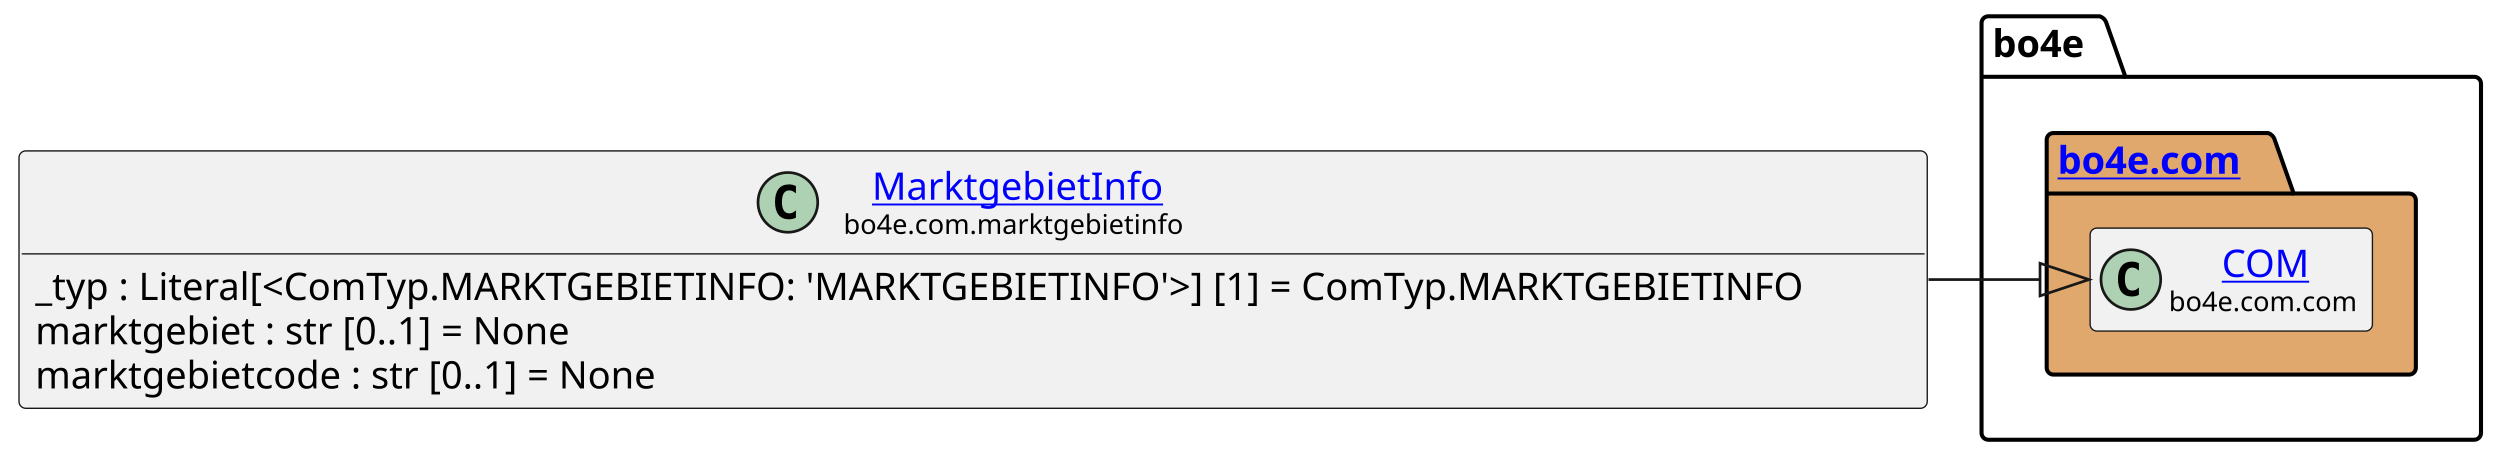
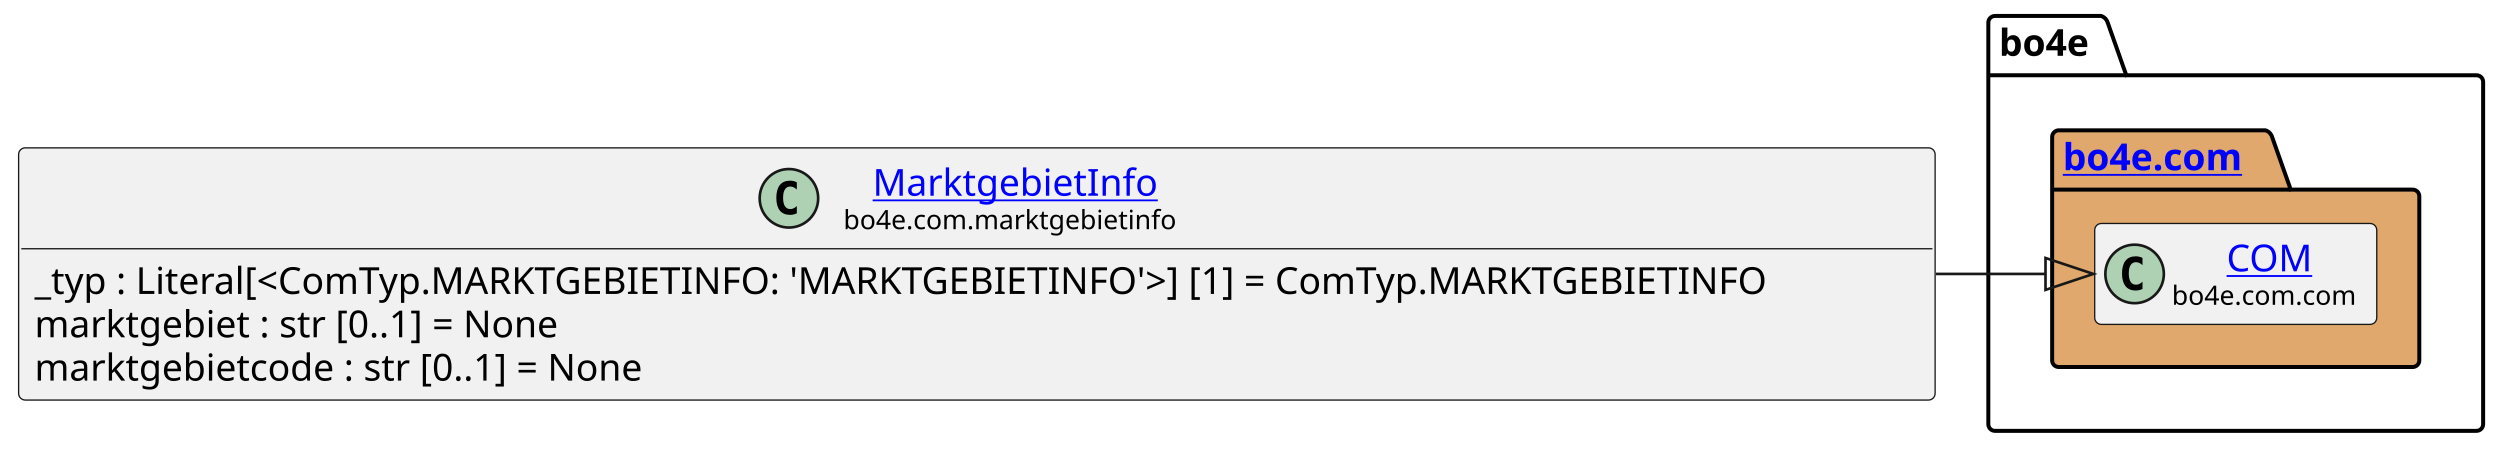
- <svg xmlns="http://www.w3.org/2000/svg" xmlns:xlink="http://www.w3.org/1999/xlink" contentStyleType="text/css" height="169px" preserveAspectRatio="none" style="width:921px;height:169px;background:#FFFFFF;" version="1.1" viewBox="0 0 921 169" width="921px" zoomAndPan="magnify">
+ <svg xmlns="http://www.w3.org/2000/svg" xmlns:xlink="http://www.w3.org/1999/xlink" contentStyleType="text/css" data-diagram-type="CLASS" height="169px" preserveAspectRatio="none" style="width:940px;height:169px;background:#FFFFFF;" version="1.1" viewBox="0 0 940 169" width="940px" zoomAndPan="magnify">
  <defs />
  <g>
-     <g id="cluster_bo4e">
-       <path d="M732.5,6 L773.5,6 A3.75,3.75 0 0 1 776,8.5 L783,28.297 L911.5,28.297 A2.5,2.5 0 0 1 914,30.797 L914,159.5 A2.5,2.5 0 0 1 911.5,162 L732.5,162 A2.5,2.5 0 0 1 730,159.5 L730,8.5 A2.5,2.5 0 0 1 732.5,6 " fill="none" style="stroke:#000000;stroke-width:1.5;" />
-       <line style="stroke:#000000;stroke-width:1.5;" x1="730" x2="783" y1="28.297" y2="28.297" />
-       <text fill="#000000" font-family="sans-serif" font-size="14" font-weight="bold" lengthAdjust="spacing" textLength="40" x="734" y="20.995">bo4e</text>
+     <g class="cluster" data-entity="bo4e" data-source-line="10" data-uid="ent0005" id="cluster_bo4e">
+       <path d="M750.11,6 L789.986,6 A3.75,3.75 0 0 1 792.486,8.5 L799.486,28.297 L931.16,28.297 A2.5,2.5 0 0 1 933.66,30.797 L933.66,159.5 A2.5,2.5 0 0 1 931.16,162 L750.11,162 A2.5,2.5 0 0 1 747.61,159.5 L747.61,8.5 A2.5,2.5 0 0 1 750.11,6" fill="none" style="stroke:#000000;stroke-width:1.5;" />
+       <line style="stroke:#000000;stroke-width:1.5;" x1="747.61" x2="799.486" y1="28.297" y2="28.297" />
+       <text fill="#000000" font-family="sans-serif" font-size="14" font-weight="bold" lengthAdjust="spacing" textLength="38.876" x="751.61" y="20.995">bo4e</text>
    </g>
-     <g id="cluster_com">
-       <path d="M756.5,49 L835.5,49 A3.75,3.75 0 0 1 838,51.5 L845,71.297 L887.5,71.297 A2.5,2.5 0 0 1 890,73.797 L890,135.5 A2.5,2.5 0 0 1 887.5,138 L756.5,138 A2.5,2.5 0 0 1 754,135.5 L754,51.5 A2.5,2.5 0 0 1 756.5,49 " fill="#E0A86C" style="stroke:#000000;stroke-width:1.5;" />
-       <line style="stroke:#000000;stroke-width:1.5;" x1="754" x2="845" y1="71.297" y2="71.297" />
+     <g class="cluster" data-entity="com" data-source-line="9" data-uid="ent0003" id="cluster_com">
+       <path d="M774.11,49 L851.809,49 A3.75,3.75 0 0 1 854.309,51.5 L861.309,71.297 L907.16,71.297 A2.5,2.5 0 0 1 909.66,73.797 L909.66,135.5 A2.5,2.5 0 0 1 907.16,138 L774.11,138 A2.5,2.5 0 0 1 771.61,135.5 L771.61,51.5 A2.5,2.5 0 0 1 774.11,49" fill="#E0A86C" style="stroke:#000000;stroke-width:1.5;" />
+       <line style="stroke:#000000;stroke-width:1.5;" x1="771.61" x2="861.309" y1="71.297" y2="71.297" />
      <a href="https://bo4e.github.io/BO4E-python/latest/api/bo4e.com.html" target="_top" title="https://bo4e.github.io/BO4E-python/latest/api/bo4e.com.html" xlink:actuate="onRequest" xlink:href="https://bo4e.github.io/BO4E-python/latest/api/bo4e.com.html" xlink:show="new" xlink:title="https://bo4e.github.io/BO4E-python/latest/api/bo4e.com.html" xlink:type="simple">
-         <text fill="#0000FF" font-family="sans-serif" font-size="14" font-weight="bold" lengthAdjust="spacing" text-decoration="underline" textLength="78" x="758" y="63.995">bo4e.com</text>
+         <text fill="#0000FF" font-family="sans-serif" font-size="14" font-weight="bold" lengthAdjust="spacing" text-decoration="underline" textLength="76.699" x="775.61" y="63.995">bo4e.com</text>
      </a>
    </g>
-     <g id="elem_COM">
-       <rect codeLine="10" fill="#F1F1F1" height="37.938" id="COM" rx="2.5" ry="2.5" style="stroke:#181818;stroke-width:0.5;" width="104" x="770" y="84.03" />
-       <ellipse cx="785" cy="102.999" fill="#ADD1B2" rx="11" ry="11" style="stroke:#181818;stroke-width:1.0;" />
-       <path d="M787.969,108.639 Q787.391,108.936 786.75,109.077 Q786.109,109.233 785.406,109.233 Q782.906,109.233 781.578,107.593 Q780.266,105.936 780.266,102.811 Q780.266,99.686 781.578,98.03 Q782.906,96.374 785.406,96.374 Q786.109,96.374 786.75,96.53 Q787.406,96.686 787.969,96.983 L787.969,99.702 Q787.344,99.124 786.75,98.858 Q786.156,98.577 785.531,98.577 Q784.188,98.577 783.5,99.655 Q782.812,100.718 782.812,102.811 Q782.812,104.905 783.5,105.983 Q784.188,107.046 785.531,107.046 Q786.156,107.046 786.75,106.78 Q787.344,106.499 787.969,105.921 L787.969,108.639 Z " fill="#000000" />
+     <g class="entity" data-entity="COM" data-source-line="10" data-uid="ent0004" id="entity_COM">
+       <rect fill="#F1F1F1" height="37.938" rx="2.5" ry="2.5" style="stroke:#181818;stroke-width:0.5;" width="106.053" x="787.61" y="84.03" />
+       <ellipse cx="802.61" cy="102.999" fill="#ADD1B2" rx="11" ry="11" style="stroke:#181818;stroke-width:1;" />
+       <path d="M805.579,108.639 Q805.001,108.936 804.36,109.077 Q803.719,109.233 803.016,109.233 Q800.516,109.233 799.188,107.593 Q797.876,105.936 797.876,102.811 Q797.876,99.686 799.188,98.03 Q800.516,96.374 803.016,96.374 Q803.719,96.374 804.36,96.53 Q805.016,96.686 805.579,96.983 L805.579,99.702 Q804.954,99.124 804.36,98.858 Q803.766,98.577 803.141,98.577 Q801.798,98.577 801.11,99.655 Q800.423,100.718 800.423,102.811 Q800.423,104.905 801.11,105.983 Q801.798,107.046 803.141,107.046 Q803.766,107.046 804.36,106.78 Q804.954,106.499 805.579,105.921 L805.579,108.639 Z " fill="#000000" />
      <a href="https://bo4e.github.io/BO4E-python/latest/api/bo4e.com.html#bo4e.com.com.COM" target="_top" title="https://bo4e.github.io/BO4E-python/latest/api/bo4e.com.html#bo4e.com.com.COM" xlink:actuate="onRequest" xlink:href="https://bo4e.github.io/BO4E-python/latest/api/bo4e.com.html#bo4e.com.com.COM" xlink:show="new" xlink:title="https://bo4e.github.io/BO4E-python/latest/api/bo4e.com.html#bo4e.com.com.COM" xlink:type="simple">
-         <text fill="#0000FF" font-family="sans-serif" font-size="14" lengthAdjust="spacing" text-decoration="underline" textLength="33" x="818.5" y="102.025">COM</text>
+         <text fill="#0000FF" font-family="sans-serif" font-size="14" lengthAdjust="spacing" text-decoration="underline" textLength="32.874" x="837.199" y="102.025">COM</text>
      </a>
-       <text fill="#000000" font-family="sans-serif" font-size="10" lengthAdjust="spacing" textLength="72" x="799" y="114.609">bo4e.com.com</text>
+       <text fill="#000000" font-family="sans-serif" font-size="10" lengthAdjust="spacing" textLength="74.053" x="816.61" y="114.609">bo4e.com.com</text>
    </g>
-     <g id="elem_MarktgebietInfo">
-       <rect codeLine="3" fill="#F1F1F1" height="94.828" id="MarktgebietInfo" rx="2.5" ry="2.5" style="stroke:#181818;stroke-width:0.5;" width="703" x="7" y="55.59" />
-       <ellipse cx="290.25" cy="74.559" fill="#ADD1B2" rx="11" ry="11" style="stroke:#181818;stroke-width:1.0;" />
-       <path d="M293.219,80.199 Q292.641,80.496 292,80.637 Q291.359,80.793 290.656,80.793 Q288.156,80.793 286.828,79.153 Q285.516,77.496 285.516,74.371 Q285.516,71.246 286.828,69.59 Q288.156,67.934 290.656,67.934 Q291.359,67.934 292,68.09 Q292.656,68.246 293.219,68.543 L293.219,71.262 Q292.594,70.684 292,70.418 Q291.406,70.137 290.781,70.137 Q289.438,70.137 288.75,71.215 Q288.062,72.278 288.062,74.371 Q288.062,76.465 288.75,77.543 Q289.438,78.606 290.781,78.606 Q291.406,78.606 292,78.34 Q292.594,78.059 293.219,77.481 L293.219,80.199 Z " fill="#000000" />
+     <g class="entity" data-entity="MarktgebietInfo" data-source-line="3" data-uid="ent0002" id="entity_MarktgebietInfo">
+       <rect fill="#F1F1F1" height="94.828" rx="2.5" ry="2.5" style="stroke:#181818;stroke-width:0.5;" width="720.606" x="7" y="55.59" />
+       <ellipse cx="296.632" cy="74.559" fill="#ADD1B2" rx="11" ry="11" style="stroke:#181818;stroke-width:1;" />
+       <path d="M299.601,80.199 Q299.023,80.496 298.382,80.637 Q297.742,80.793 297.039,80.793 Q294.539,80.793 293.21,79.153 Q291.898,77.496 291.898,74.371 Q291.898,71.246 293.21,69.59 Q294.539,67.934 297.039,67.934 Q297.742,67.934 298.382,68.09 Q299.039,68.246 299.601,68.543 L299.601,71.262 Q298.976,70.684 298.382,70.418 Q297.789,70.137 297.164,70.137 Q295.82,70.137 295.132,71.215 Q294.445,72.278 294.445,74.371 Q294.445,76.465 295.132,77.543 Q295.82,78.606 297.164,78.606 Q297.789,78.606 298.382,78.34 Q298.976,78.059 299.601,77.481 L299.601,80.199 Z " fill="#000000" />
      <a href="https://bo4e.github.io/BO4E-python/latest/api/bo4e.com.html#bo4e.com.marktgebietinfo.MarktgebietInfo" target="_top" title="https://bo4e.github.io/BO4E-python/latest/api/bo4e.com.html#bo4e.com.marktgebietinfo.MarktgebietInfo" xlink:actuate="onRequest" xlink:href="https://bo4e.github.io/BO4E-python/latest/api/bo4e.com.html#bo4e.com.marktgebietinfo.MarktgebietInfo" xlink:show="new" xlink:title="https://bo4e.github.io/BO4E-python/latest/api/bo4e.com.html#bo4e.com.marktgebietinfo.MarktgebietInfo" xlink:type="simple">
-         <text fill="#0000FF" font-family="sans-serif" font-size="14" lengthAdjust="spacing" text-decoration="underline" textLength="107" x="321.25" y="73.585">MarktgebietInfo</text>
+         <text fill="#0000FF" font-family="sans-serif" font-size="14" lengthAdjust="spacing" text-decoration="underline" textLength="110.886" x="328.11" y="73.585">MarktgebietInfo</text>
      </a>
-       <text fill="#000000" font-family="sans-serif" font-size="10" lengthAdjust="spacing" textLength="128" x="310.75" y="86.169">bo4e.com.marktgebietinfo</text>
-       <line style="stroke:#181818;stroke-width:0.5;" x1="8" x2="709" y1="93.528" y2="93.528" />
-       <text fill="#000000" font-family="sans-serif" font-size="14" lengthAdjust="spacing" textLength="691" x="13" y="110.523">_typ : Literal[&lt;ComTyp.MARKTGEBIETINFO: 'MARKTGEBIETINFO'&gt;] [1] = ComTyp.MARKTGEBIETINFO</text>
-       <text fill="#000000" font-family="sans-serif" font-size="14" lengthAdjust="spacing" textLength="211" x="13" y="126.82">marktgebiet : str [0..1] = None</text>
-       <text fill="#000000" font-family="sans-serif" font-size="14" lengthAdjust="spacing" textLength="246" x="13" y="143.116">marktgebietcode : str [0..1] = None</text>
+       <text fill="#000000" font-family="sans-serif" font-size="10" lengthAdjust="spacing" textLength="132.842" x="317.132" y="86.169">bo4e.com.marktgebietinfo</text>
+       <line style="stroke:#181818;stroke-width:0.5;" x1="8" x2="726.606" y1="93.528" y2="93.528" />
+       <text fill="#000000" font-family="sans-serif" font-size="14" lengthAdjust="spacing" textLength="708.606" x="13" y="110.523">_typ : Literal[&lt;ComTyp.MARKTGEBIETINFO: 'MARKTGEBIETINFO'&gt;] [1] = ComTyp.MARKTGEBIETINFO</text>
+       <text fill="#000000" font-family="sans-serif" font-size="14" lengthAdjust="spacing" textLength="217.349" x="13" y="126.82">marktgebiet : str [0..1] = None</text>
+       <text fill="#000000" font-family="sans-serif" font-size="14" lengthAdjust="spacing" textLength="251.111" x="13" y="143.116">marktgebietcode : str [0..1] = None</text>
    </g>
-     <g id="link_MarktgebietInfo_COM">
-       <path codeLine="13" d="M710.46,103 C732.63,103 734.74,103 751.55,103 " fill="none" id="MarktgebietInfo-to-COM" style="stroke:#181818;stroke-width:1.0;" />
-       <polygon fill="none" points="769.55,103,751.55,97,751.55,109,769.55,103" style="stroke:#181818;stroke-width:1.0;" />
+     <g class="link" data-entity-1="MarktgebietInfo" data-entity-2="COM" data-source-line="13" data-uid="lnk6" id="link_MarktgebietInfo_COM">
+       <path codeLine="13" d="M727.93,103 C750.11,103 752.24,103 769.11,103" fill="none" id="MarktgebietInfo-to-COM" style="stroke:#181818;stroke-width:1;" />
+       <polygon fill="none" points="787.11,103,769.11,97,769.11,109,787.11,103" style="stroke:#181818;stroke-width:1;" />
    </g>
  </g>
</svg>
